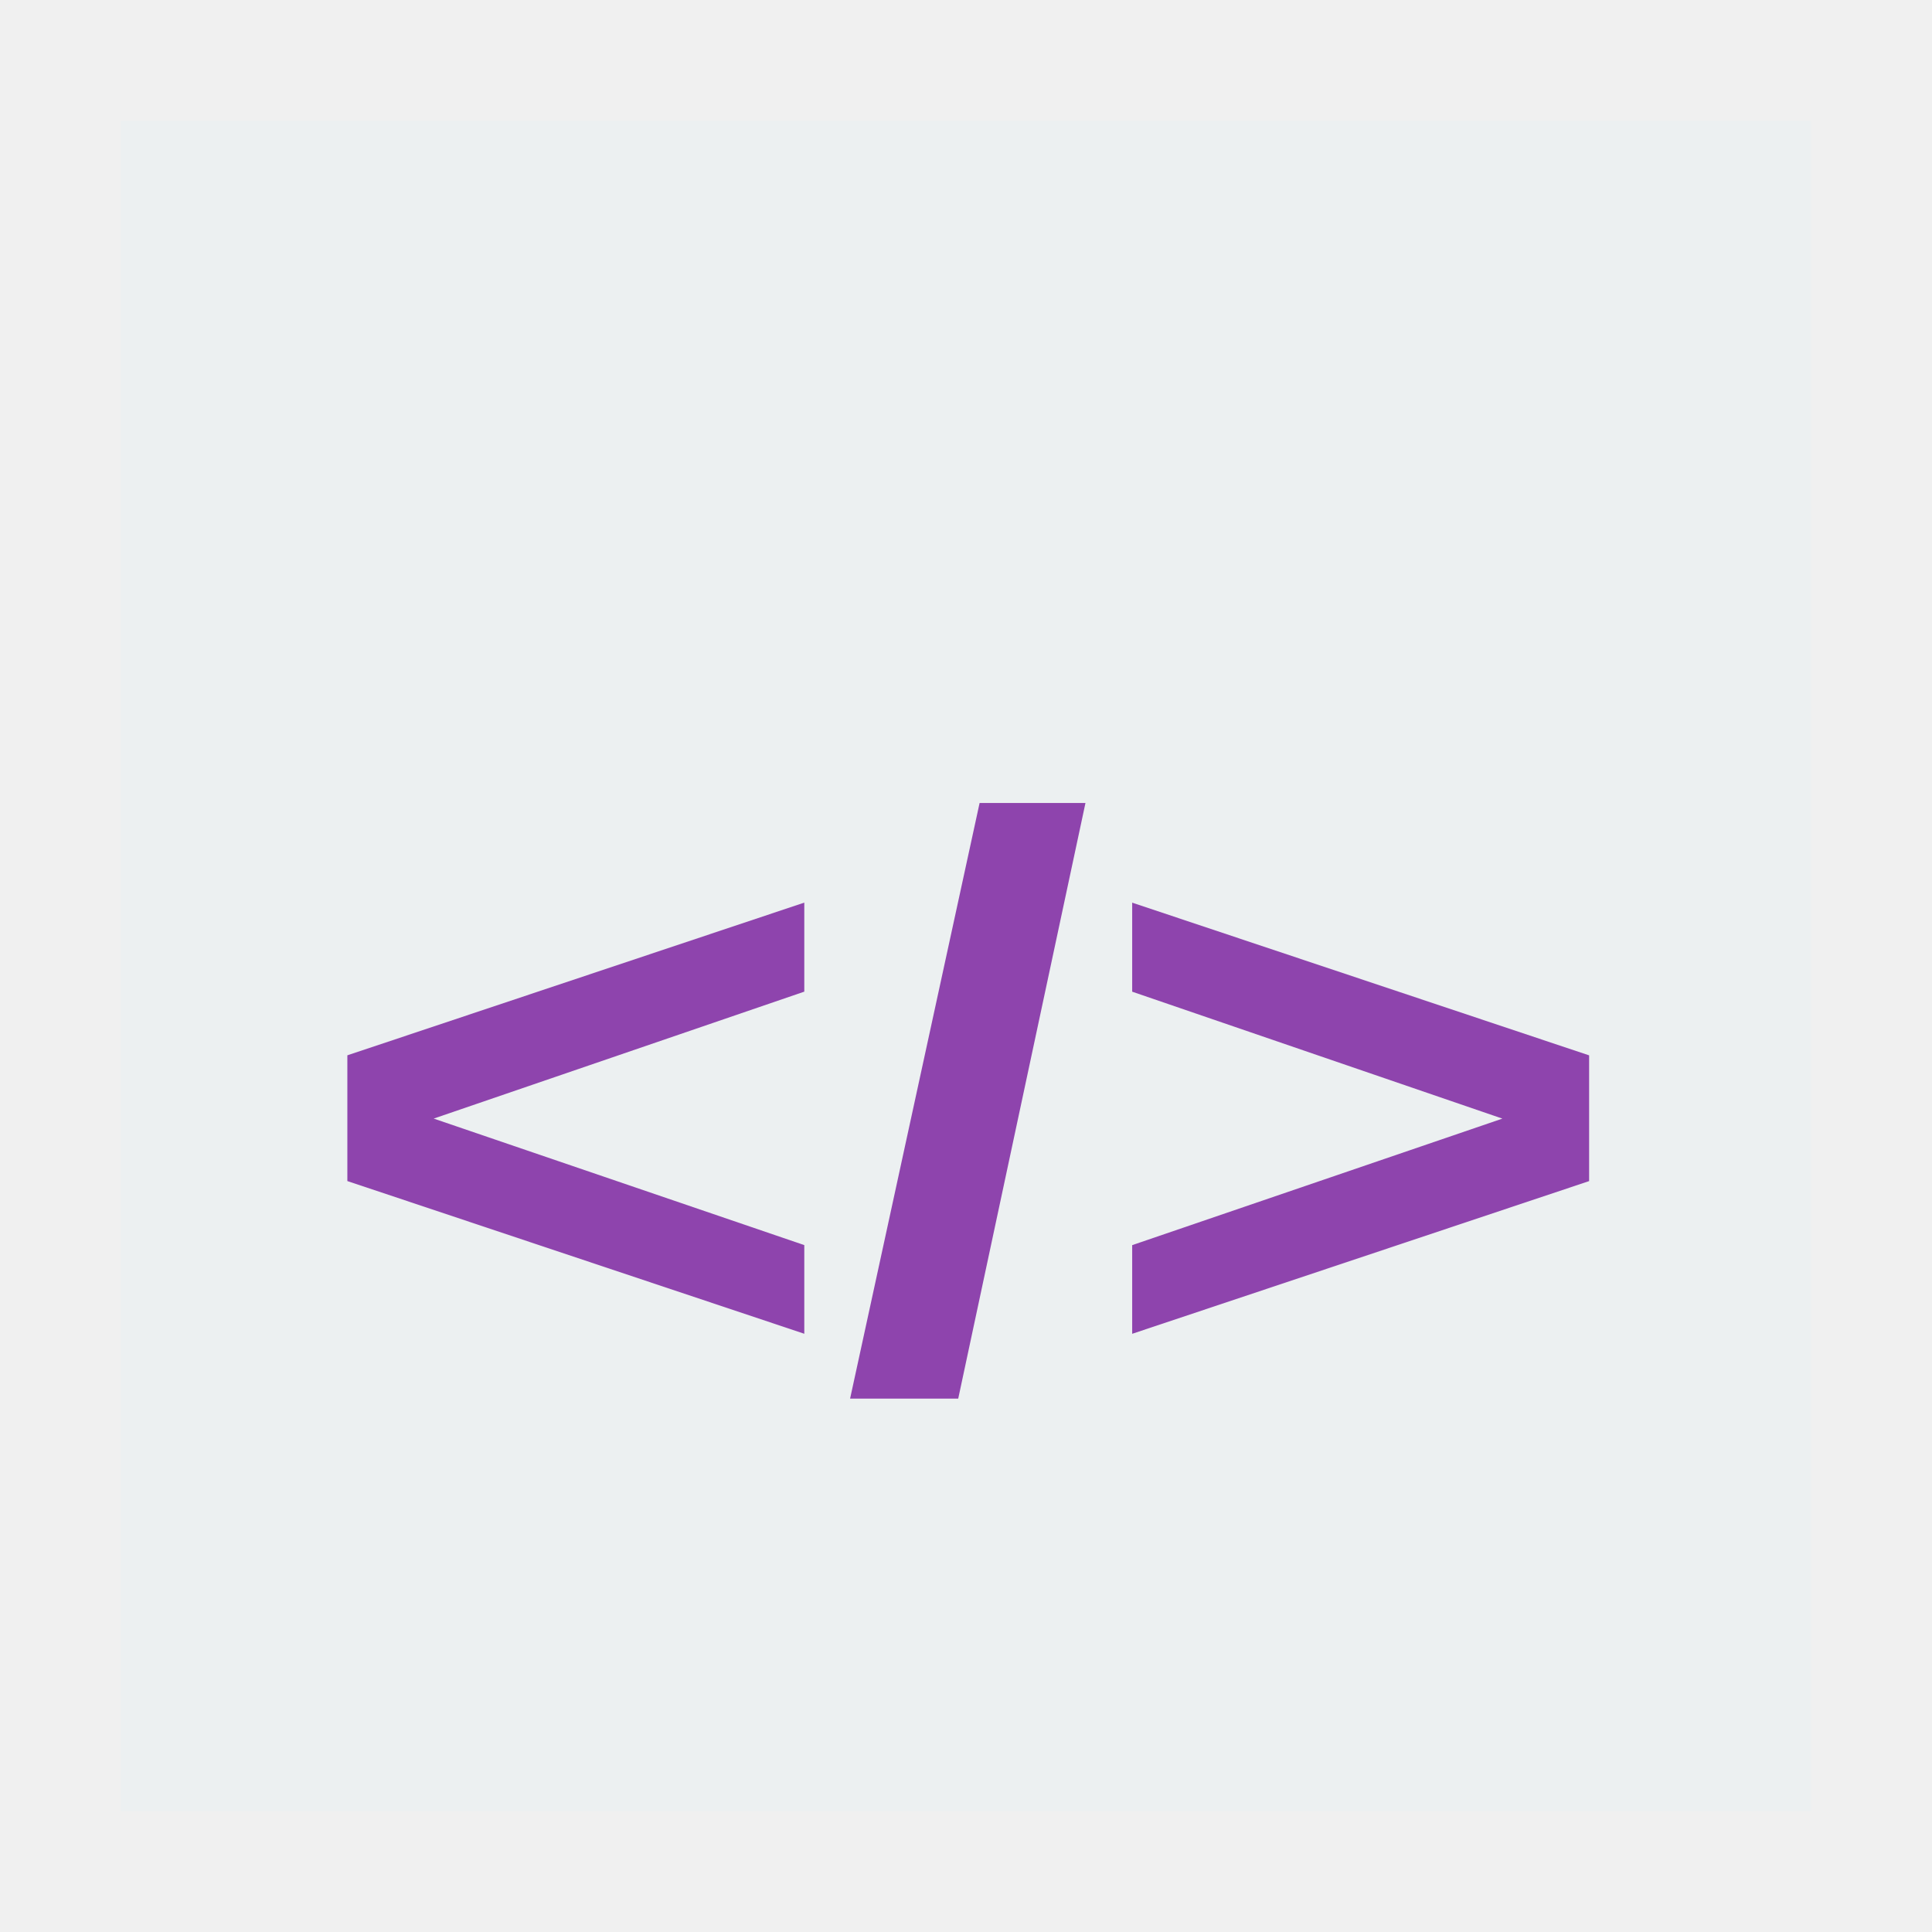
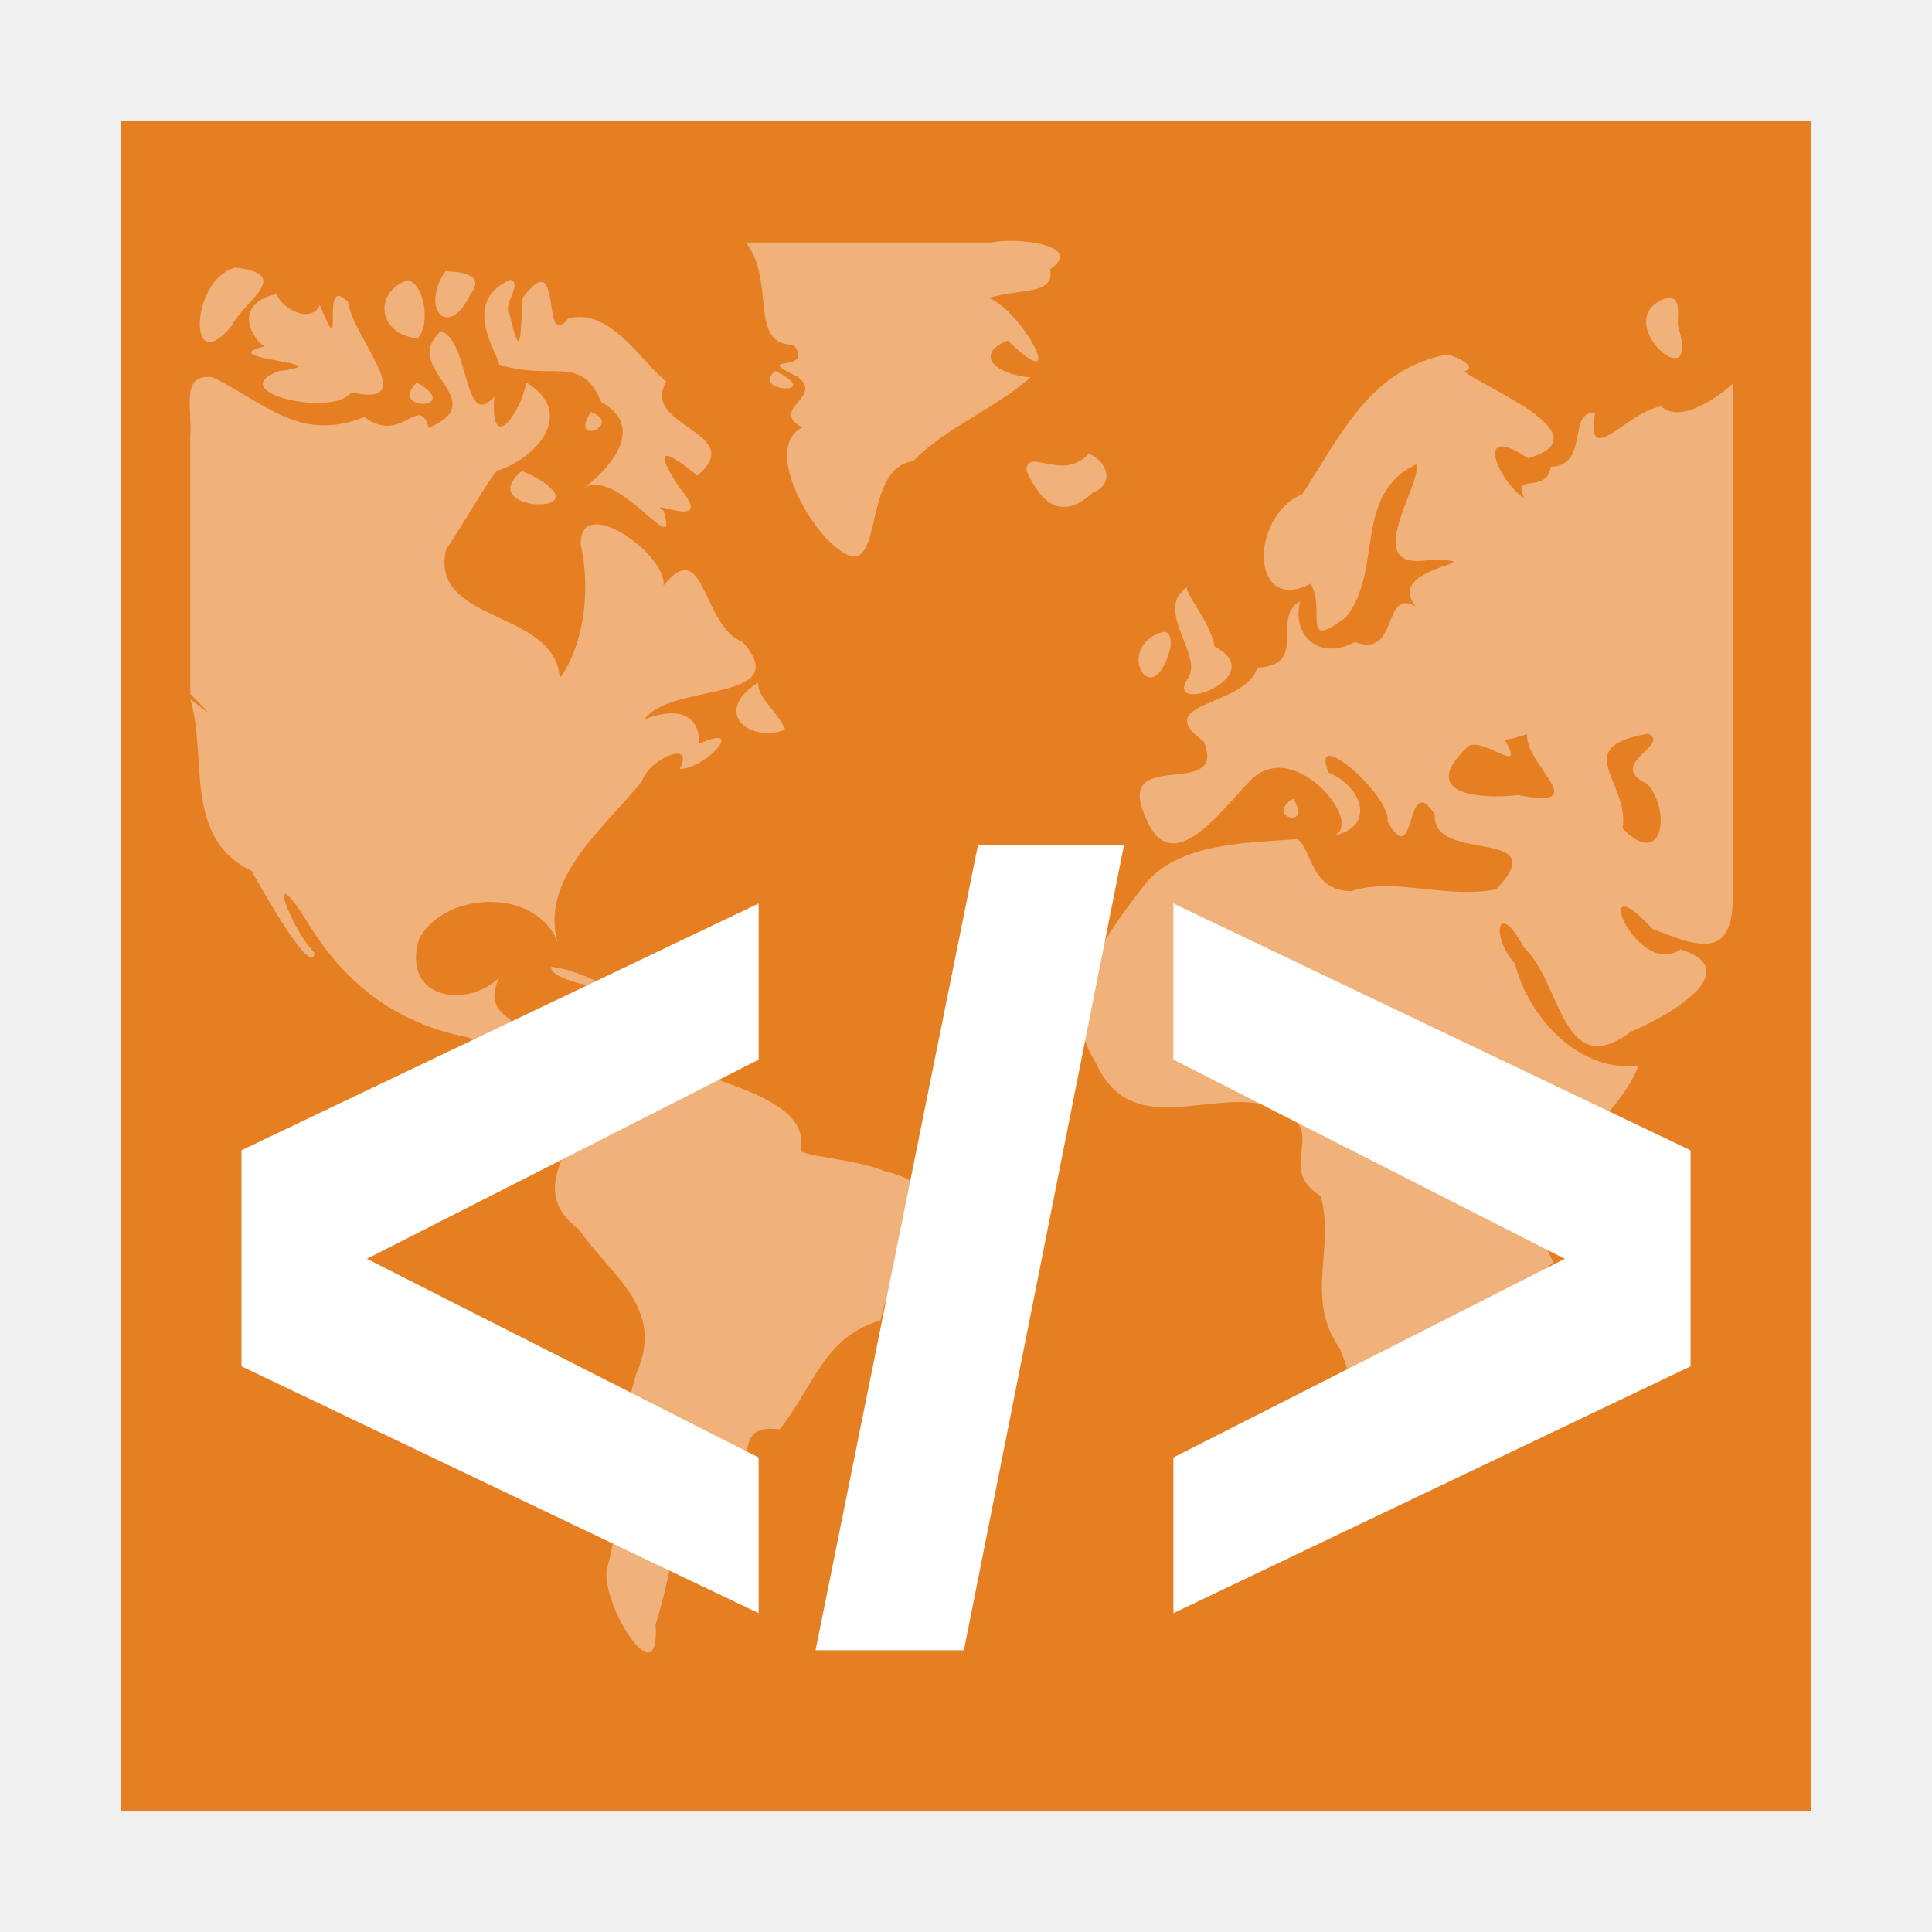
<svg xmlns="http://www.w3.org/2000/svg" width="48" version="1.1" height="48">
-   <g id="layer1" transform="matrix(1.147059,0,0,0.9185962,-3.529418,1.953606)">
-     <path style="fill:#ecf0f1" id="rect4090" d="m 5.692,1.139 v 45.722 h 36.615 l -0,-45.722 z " />
-     <path style="fill:#8e44ad" id="shape0" d="M 0,10.225 C 0,9.091 0,7.958 0,6.824 3.299,5.447 6.598,4.07 9.897,2.694 c 0,0.803 0,1.606 0,2.408 -2.676,1.144 -5.352,2.289 -8.027,3.433 2.676,1.141 5.352,2.282 8.027,3.422 0,0.799 0,1.599 0,2.398 C 6.598,12.979 3.299,11.602 0,10.225 z m 10.889,5.884 C 11.824,10.739 12.759,5.37 13.694,0 c 0.764,0 1.529,0 2.293,0 -0.919,5.37 -1.837,10.739 -2.756,16.109 -0.78,0 -1.561,0 -2.342,0 z m 6.11,-1.753 c 0,-0.799 0,-1.599 0,-2.398 2.673,-1.141 5.345,-2.282 8.018,-3.422 -2.673,-1.144 -5.345,-2.289 -8.018,-3.433 0,-0.803 0,-1.606 0,-2.408 3.299,1.377 6.598,2.753 9.897,4.13 0,1.134 0,2.268 0,3.401 -3.299,1.377 -6.598,2.753 -9.897,4.13 z" transform="translate(10.6005,19.5918)" />
+   <path style="fill:#e67e22" id="rect4090-5" d="M 3,3 V 45 L 45,45 V 3 Z" />
+   <g style="fill:#fff">
+     <path style="opacity:.4;stroke:none" id="path3522-9" d="m 18.531,6.024 c 0.753,0.958 0.051,2.557 1.187,2.541 0.553,0.74 -1.102,0.221 0.093,0.792 0.687,0.513 -0.727,0.805 0.124,1.265 -0.981,0.479 0.159,2.507 0.888,3.015 1.199,0.956 0.53,-2.024 1.869,-2.179 0.727,-0.786 2.005,-1.291 2.912,-2.081 -0.887,-0.068 -1.404,-0.591 -0.565,-0.914 1.545,1.499 0.387,-0.71 -0.468,-1.06 0.828,-0.249 1.633,-0.067 1.518,-0.713 0.875,-0.606 -0.841,-0.801 -1.453,-0.665 -2.035,0 -4.07,0 -6.105,0 z M 5.841,6.649 C 4.723,6.951 4.645,9.481 5.769,8.076 6.045,7.499 7.32,6.804 5.841,6.649 z m 5.224,0.088 C 10.421,7.694 11.159,8.461 11.696,7.294 12.075,6.806 11.414,6.755 11.066,6.737 z m 1.611,0.215 c -1.245,0.547 -0.307,1.821 -0.276,2.105 1.312,0.43 2.042,-0.281 2.538,0.934 1.248,0.681 -0.025,1.865 -0.493,2.173 0.844,-0.696 2.467,1.892 2.041,0.525 -0.507,-0.351 1.362,0.564 0.392,-0.577 -0.893,-1.362 0.071,-0.61 0.447,-0.292 1.28,-1.087 -1.448,-1.218 -0.767,-2.337 -0.597,-0.458 -1.38,-1.844 -2.437,-1.573 -0.708,0.866 -0.098,-1.888 -1.136,-0.51 -0.054,0.77 -0.02,1.748 -0.322,0.413 -0.203,-0.234 0.349,-0.777 0.012,-0.861 z M 10.137,6.962 C 9.301,7.225 9.346,8.295 10.374,8.41 10.726,8.03 10.513,7.034 10.137,6.962 z M 6.874,7.304 C 5.788,7.547 6.231,8.376 6.564,8.61 c -1.344,0.319 2.052,0.407 0.362,0.609 -1.406,0.532 1.354,1.158 1.807,0.528 1.736,0.402 0.062,-1.316 -0.09,-2.247 C 7.907,6.751 8.614,9.224 7.948,7.579 7.716,8.067 6.977,7.651 6.874,7.304 z M 41.38,7.411 C 39.923,7.951 42.285,9.989 41.698,8.135 41.64,7.911 41.83,7.32 41.38,7.411 z M 10.952,8.232 C 9.905,9.164 12.283,9.934 10.652,10.628 10.407,9.763 9.986,11.061 9.053,10.362 7.448,10.995 6.627,10.033 5.284,9.373 c -0.807,-0.095 -0.504,0.726 -0.557,1.495 0,2.125 0,4.249 0,6.374 0.791,0.788 0.309,0.348 0,0.13 0.434,1.4 -0.192,3.447 1.52,4.262 0.291,0.511 1.512,2.688 1.568,2.037 -0.612,-0.607 -1.24,-2.427 -0.204,-0.805 0.928,1.542 2.179,2.542 4.008,2.908 1,0.322 1.822,1.429 2.701,1.185 0.497,1.241 -1.473,2.432 0.066,3.589 0.804,1.171 2.153,1.94 1.422,3.584 -0.511,1.606 -0.292,3.356 -0.734,4.853 -0.137,0.911 1.341,3.223 1.213,1.372 0.432,-1.287 0.42,-2.702 1.437,-3.614 1.391,0.01 0.266,-1.416 1.646,-1.23 0.842,-1.045 1.086,-2.293 2.508,-2.708 0.17,-1.269 2.364,-3.213 0.097,-3.707 -0.616,-0.287 -2.202,-0.391 -2.081,-0.533 0.246,-1.259 -2.051,-1.618 -3.028,-2.133 -1.283,-0.862 -3.211,1.432 -3.663,-0.545 -0.27,-0.622 -1.256,-0.632 -0.803,-1.592 -0.817,0.769 -2.414,0.535 -1.996,-0.95 0.635,-1.251 3.074,-1.31 3.49,0.195 -0.577,-1.659 1.115,-2.951 2.055,-4.132 0.191,-0.564 1.328,-1.049 0.937,-0.299 0.666,-0.023 1.677,-1.161 0.493,-0.636 -0.017,-1.038 -1.037,-0.743 -1.368,-0.596 0.613,-0.922 3.763,-0.418 2.444,-1.924 -1.022,-0.392 -0.937,-2.68 -1.971,-1.406 0.087,-0.785 -2.104,-2.323 -2.056,-1.006 0.267,1.179 0.049,2.536 -0.52,3.309 -0.119,-1.727 -3.229,-1.345 -2.83,-3.185 0.579,-0.877 1.256,-2.09 1.321,-1.981 1.038,-0.375 1.873,-1.467 0.67,-2.185 -0.064,0.626 -0.905,1.916 -0.787,0.355 -0.779,0.874 -0.601,-1.391 -1.33,-1.626 z m 24.852,0.606 c -1.824,0.422 -2.547,2.072 -3.449,3.438 -1.33,0.568 -1.279,3.006 0.206,2.227 0.398,0.658 -0.278,1.694 0.88,0.834 0.934,-1.171 0.163,-3.064 1.753,-3.802 0.116,0.574 -1.467,2.717 0.382,2.365 1.671,0.06 -1.215,0.158 -0.402,1.168 -0.844,-0.474 -0.406,1.296 -1.508,0.884 -0.955,0.492 -1.581,-0.228 -1.362,-1.017 -0.751,0.415 0.236,1.586 -1.068,1.656 -0.292,0.982 -2.694,0.834 -1.328,1.834 0.607,1.488 -2.26,0.093 -1.446,1.879 0.696,1.766 2.155,-0.585 2.747,-1.04 1.142,-0.839 2.835,1.43 1.807,1.515 1.152,-0.146 0.916,-1.184 -0.008,-1.586 -0.499,-1.225 1.579,0.601 1.464,1.215 0.733,1.3 0.431,-1.331 1.177,-0.166 -0.087,1.228 3,0.289 1.526,1.854 -1.267,0.242 -2.515,-0.309 -3.606,0.044 -1.016,-0.009 -0.965,-1.036 -1.334,-1.293 -1.292,0.099 -2.888,0.088 -3.753,1.076 -0.935,1.215 -2.284,2.913 -1.265,4.465 1.02,2.299 3.55,0.119 5.004,1.477 0.432,0.566 -0.375,1.239 0.592,1.852 0.364,1.306 -0.413,2.546 0.48,3.795 0.462,1.174 0.748,2.932 2.467,1.859 1.819,-1.037 1.335,-2.947 2.836,-4.006 -1.188,-2.176 1.453,-3.131 2.112,-4.897 -1.44,0.2 -2.722,-1.159 -3.07,-2.527 -0.605,-0.664 -0.449,-1.644 0.227,-0.396 0.928,0.852 0.949,3.379 2.666,2.079 0.785,-0.311 2.93,-1.497 1.221,-2.037 -1.101,0.755 -2.316,-2.257 -0.699,-0.51 1.176,0.472 2,0.754 2,-0.812 0,-4.219 0,-8.495 0,-12.742 -0.366,0.354 -1.307,1.009 -1.782,0.574 -0.817,0.108 -1.896,1.613 -1.639,0.158 -0.71,-0.045 -0.127,1.305 -1.103,1.343 -0.098,0.694 -0.986,0.128 -0.652,0.787 -0.685,-0.46 -1.265,-1.912 0.085,-1 2.004,-0.569 -1.322,-1.853 -1.578,-2.164 C 36.814,9.121 35.913,8.695 35.804,8.838 z M 19.264,9.219 c -0.667,0.526 1.268,0.625 0,0 z m -8.91,0.283 c -0.746,0.739 1.188,0.679 0,0 z m 4.326,0.733 c -0.565,0.876 0.835,0.324 0,0 z m 12.369,1.036 c -0.661,0.721 -1.534,-0.19 -1.549,0.43 0.12,0.187 0.6,1.524 1.652,0.537 0.565,-0.225 0.342,-0.794 -0.103,-0.967 z m -14.083,0.43 c -1.255,1.037 2.131,1.133 0.266,0.119 l -0.266,-0.119 z m 16.551,2.873 c -0.903,0.558 0.433,1.742 -0.02,2.298 -0.566,0.934 2.103,-0.066 0.678,-0.811 -0.102,-0.64 -0.835,-1.421 -0.658,-1.488 z m -0.609,1.124 c -1.259,0.337 -0.286,2.076 0.16,0.438 0.025,-0.095 0.059,-0.441 -0.16,-0.438 z m -10.077,1.261 c -1.171,0.756 -0.182,1.51 0.676,1.17 C 19.33,17.673 18.838,17.385 18.83,16.959 z m 22.116,1.27 c 0.584,0.279 -1.071,0.756 -0.023,1.247 0.61,0.679 0.38,2.136 -0.611,1.105 0.184,-1.152 -1.343,-2.012 0.634,-2.352 z m -3.005,0.01 c -0.079,0.74 1.686,1.89 -0.217,1.515 -1.006,0.112 -2.513,-0.029 -1.246,-1.216 0.401,-0.228 1.452,0.786 0.905,-0.162 0.194,-0.012 0.375,-0.081 0.558,-0.137 z m -5.813,1.603 c -0.734,0.448 0.508,0.791 0,0 z m -18.43,4.173 c -0.124,0.391 2.321,0.787 0.634,0.161 l -0.252,-0.084 -0.383,-0.077 z m 1.9,0.557 c -0.742,0.713 1.528,0.213 0,0 z m 24.8,6.538 c -1.611,0.039 -1.397,3.975 -0.274,1.646 0.107,-0.505 0.534,-1.172 0.274,-1.646 z" />
+     <path style="stroke-width:1.125" id="path818" d="m 24.297,21 l -4.035,20 h 3.686 l 3.977,-20 h -3.627 z  m -5.449,1.447 l -12.848,6.131 v 5.369 l 12.848,6.131 v -3.867 l -9.734,-4.936 9.734,-4.949 v -3.879 z  m 10.305,0 v 3.879 l 9.723,4.949 -9.723,4.936 v 3.867 l 12.848,-6.131 v -5.369 l -12.848,-6.131 z " />
  </g>
</svg>
